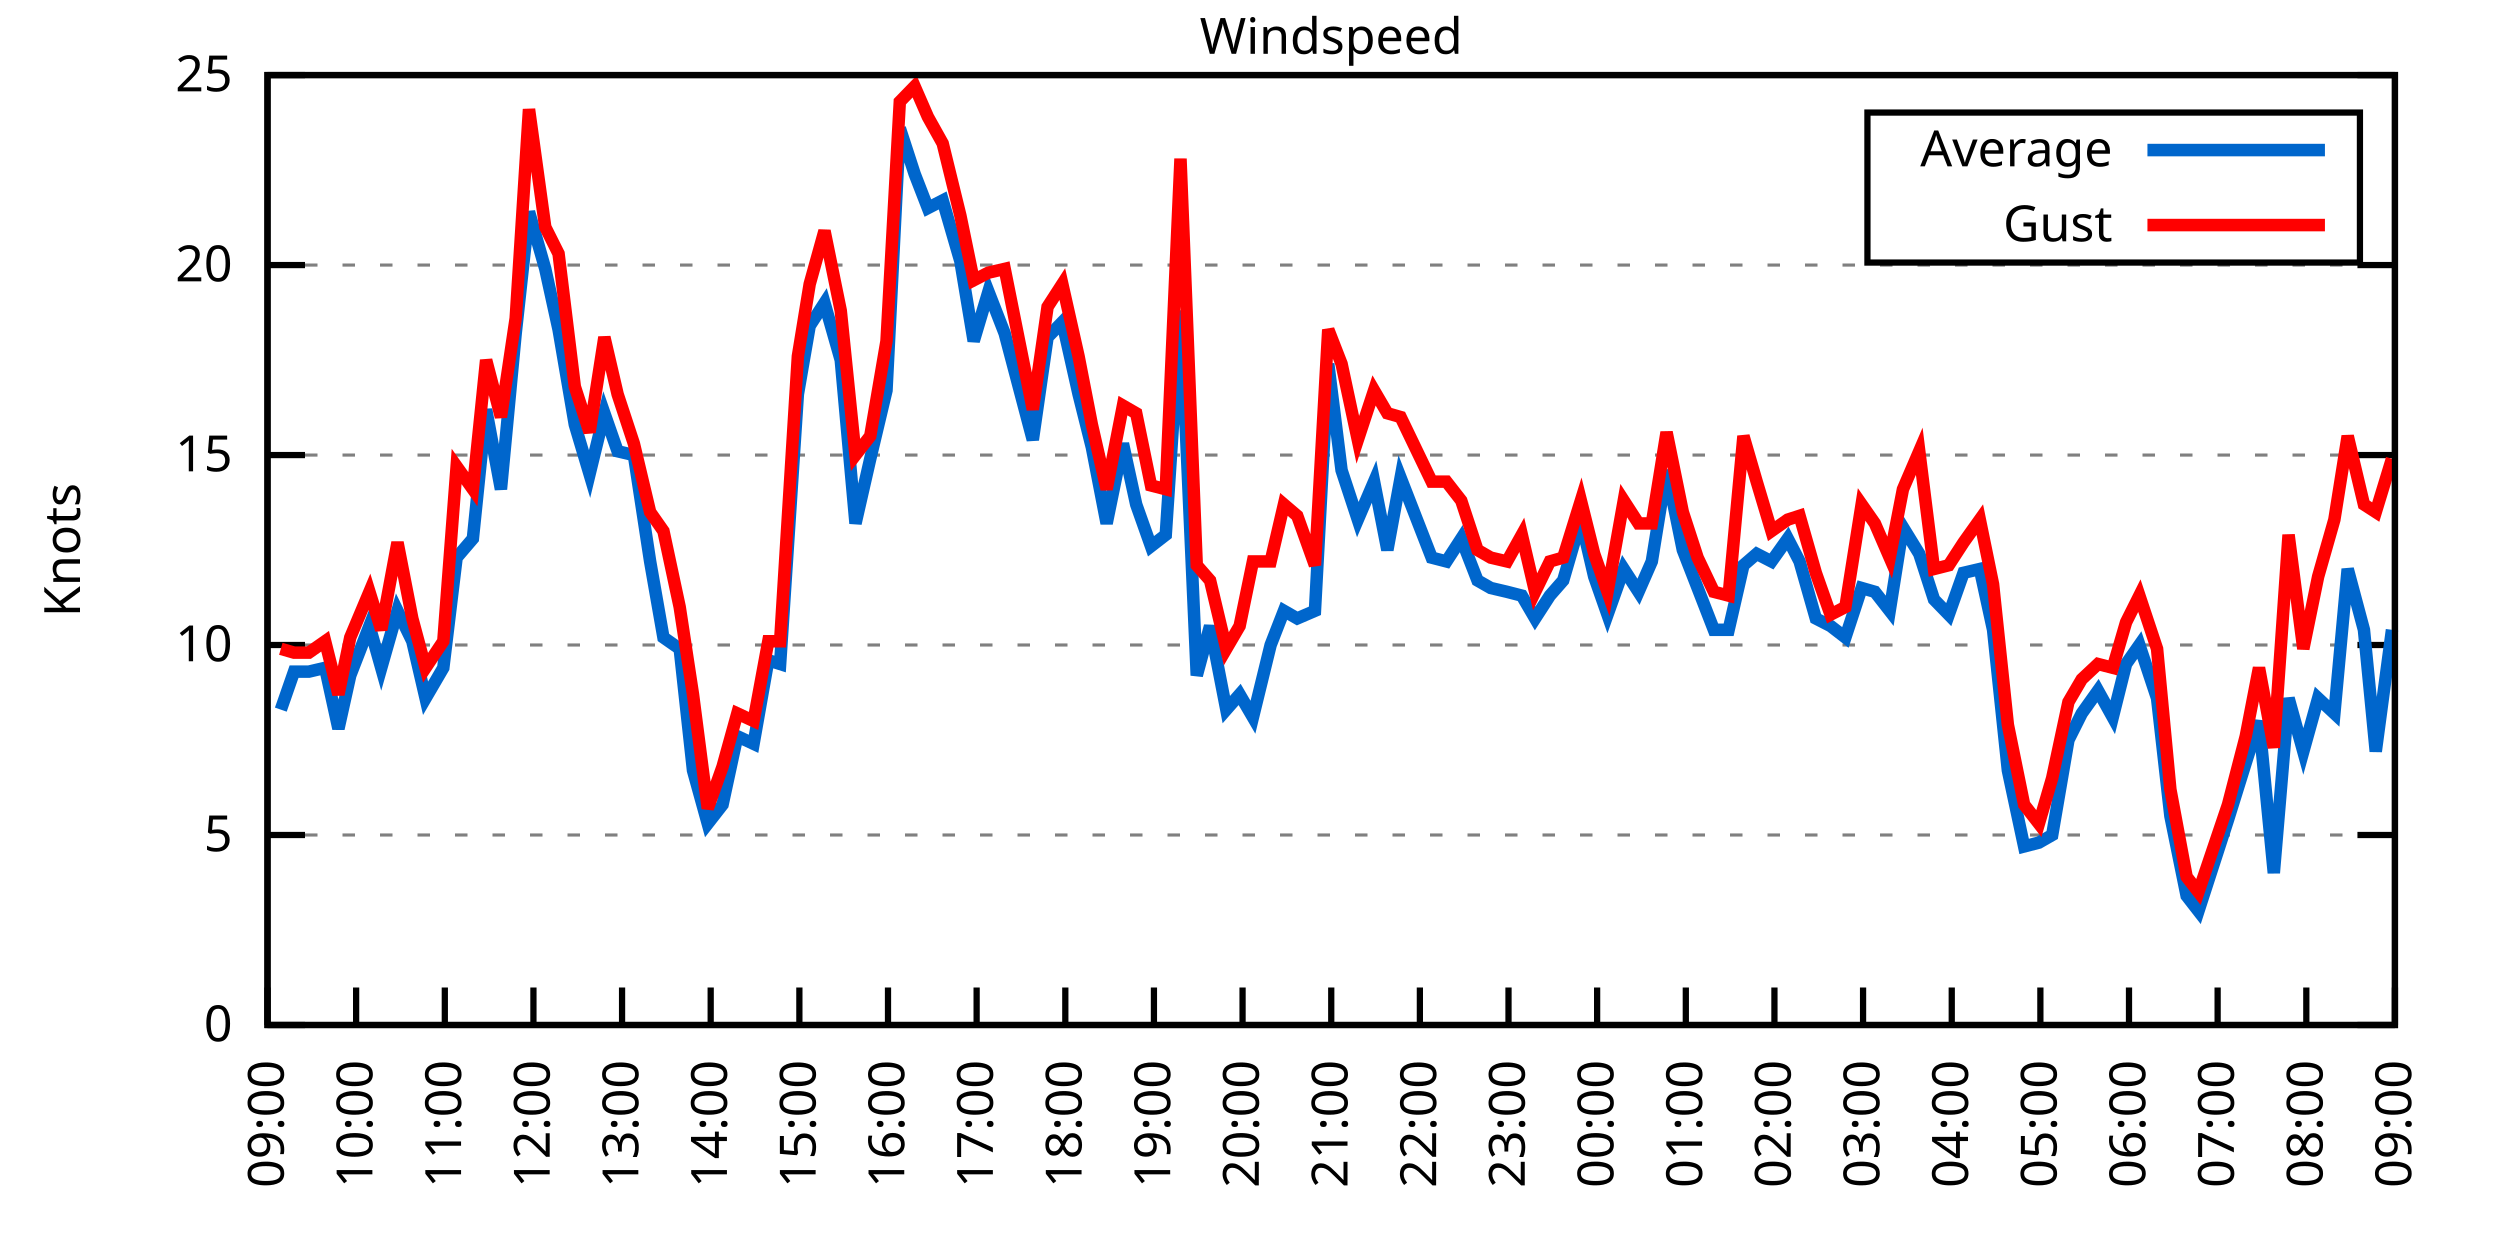
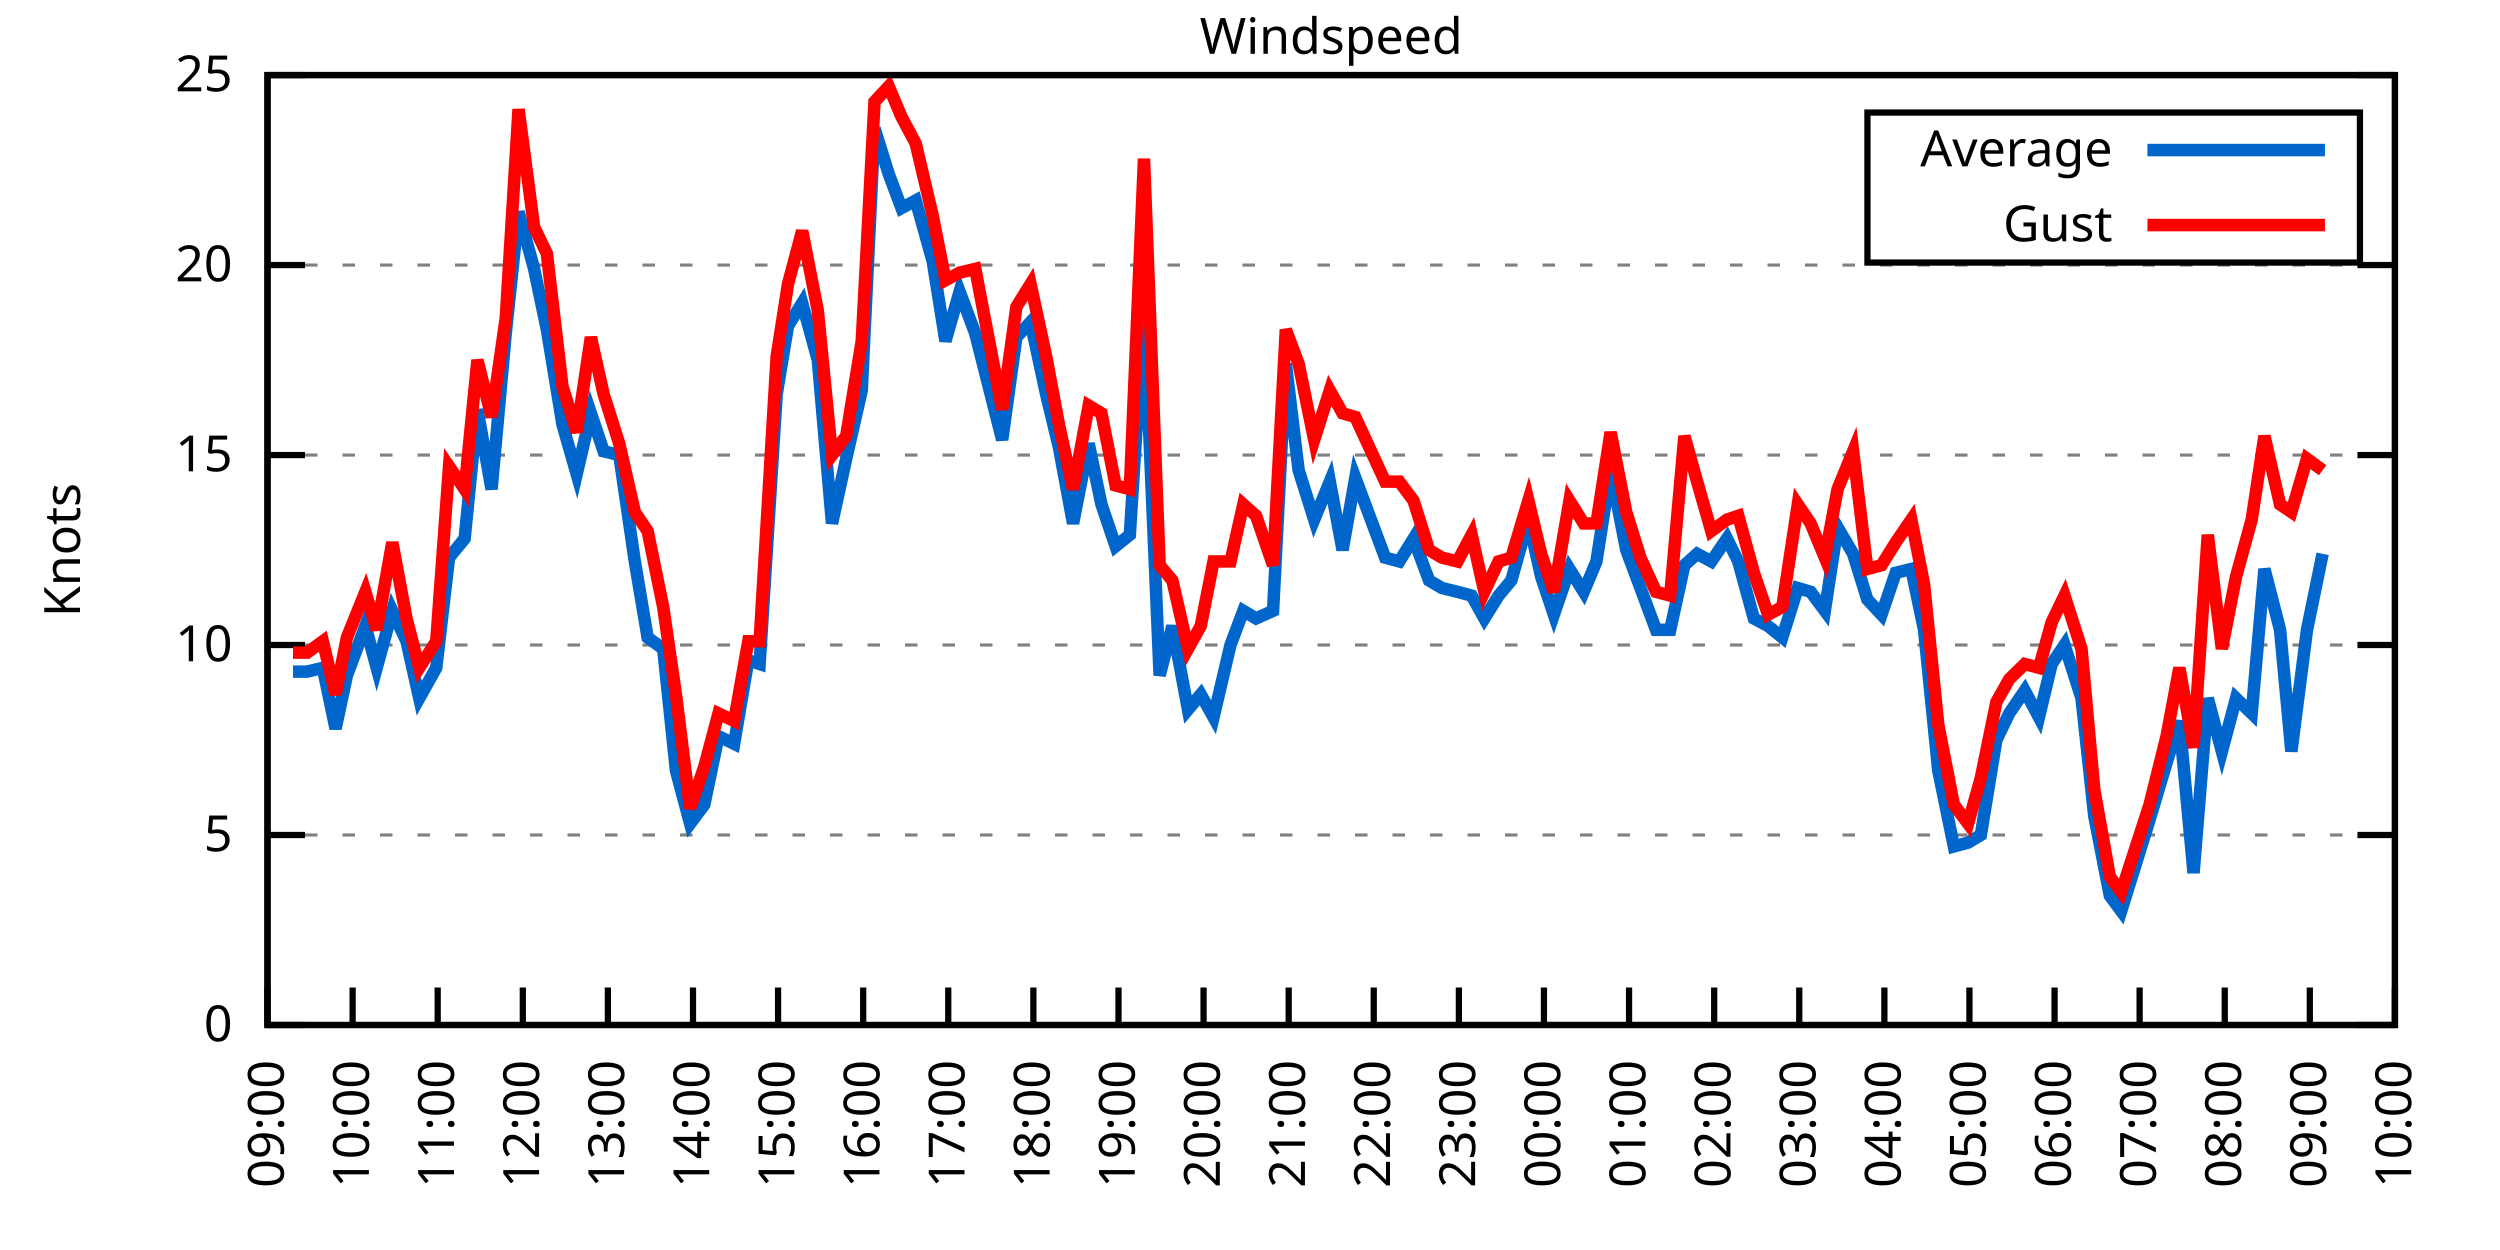
<svg xmlns="http://www.w3.org/2000/svg" xmlns:xlink="http://www.w3.org/1999/xlink" width="400" height="200" viewBox="0 0 400 200">
  <g id="gnuplot_canvas">
    <rect x="0" y="0" width="400" height="200" fill="none" />
    <defs>
      <circle id="gpDot" r="0.5" stroke-width="0.5" stroke="currentColor" />
      <path id="gpPt0" stroke-width="0.333" stroke="currentColor" d="M-1,0 h2 M0,-1 v2" />
      <path id="gpPt1" stroke-width="0.333" stroke="currentColor" d="M-1,-1 L1,1 M1,-1 L-1,1" />
      <path id="gpPt2" stroke-width="0.333" stroke="currentColor" d="M-1,0 L1,0 M0,-1 L0,1 M-1,-1 L1,1 M-1,1 L1,-1" />
      <rect id="gpPt3" stroke-width="0.333" stroke="currentColor" x="-1" y="-1" width="2" height="2" />
      <rect id="gpPt4" stroke-width="0.333" stroke="currentColor" fill="currentColor" x="-1" y="-1" width="2" height="2" />
      <circle id="gpPt5" stroke-width="0.333" stroke="currentColor" cx="0" cy="0" r="1" />
      <use xlink:href="#gpPt5" id="gpPt6" fill="currentColor" stroke="none" />
      <path id="gpPt7" stroke-width="0.333" stroke="currentColor" d="M0,-1.33 L-1.33,0.67 L1.33,0.67 z" />
      <use xlink:href="#gpPt7" id="gpPt8" fill="currentColor" stroke="none" />
      <use xlink:href="#gpPt7" id="gpPt9" stroke="currentColor" transform="rotate(180)" />
      <use xlink:href="#gpPt9" id="gpPt10" fill="currentColor" stroke="none" />
      <use xlink:href="#gpPt3" id="gpPt11" stroke="currentColor" transform="rotate(45)" />
      <use xlink:href="#gpPt11" id="gpPt12" fill="currentColor" stroke="none" />
      <path id="gpPt13" stroke-width="0.333" stroke="currentColor" d="M0,1.330 L1.265,0.411 L0.782,-1.067 L-0.782,-1.076 L-1.265,0.411 z" />
      <use xlink:href="#gpPt13" id="gpPt14" fill="currentColor" stroke="none" />
      <filter id="textbox" filterUnits="objectBoundingBox" x="0" y="0" height="1" width="1">
        <feFlood flood-color="white" flood-opacity="1" result="bgnd" />
        <feComposite in="SourceGraphic" in2="bgnd" operator="atop" />
      </filter>
      <filter id="greybox" filterUnits="objectBoundingBox" x="0" y="0" height="1" width="1">
        <feFlood flood-color="lightgrey" flood-opacity="1" result="grey" />
        <feComposite in="SourceGraphic" in2="grey" operator="atop" />
      </filter>
    </defs>
    <g fill="none" color="white" stroke="currentColor" stroke-width="1.00" stroke-linecap="butt" stroke-linejoin="miter">
</g>
    <g fill="none" color="black" stroke="currentColor" stroke-width="1.00" stroke-linecap="butt" stroke-linejoin="miter">
      <g stroke="none" shape-rendering="crispEdges">
        <polygon fill="rgb(255, 255, 255)" points="42.80,164.00 383.18,164.00 383.18,12.02 42.80,12.02 " />
      </g>
    </g>
    <g fill="none" color="black" stroke="currentColor" stroke-width="1.00" stroke-linecap="butt" stroke-linejoin="miter">
</g>
    <g fill="none" color="black" stroke="black" stroke-width="0.50" stroke-linecap="butt" stroke-linejoin="miter">
</g>
    <g fill="none" color="gray" stroke="currentColor" stroke-width="0.50" stroke-linecap="butt" stroke-linejoin="miter">
      <path stroke="gray" stroke-dasharray="2,4" class="gridline" d="M42.80,164.00 L383.19,164.00  " />
    </g>
    <g fill="none" color="gray" stroke="gray" stroke-width="1.00" stroke-linecap="butt" stroke-linejoin="miter">
</g>
    <g fill="none" color="black" stroke="currentColor" stroke-width="1.00" stroke-linecap="butt" stroke-linejoin="miter">
      <path stroke="black" d="M42.80,164.00 L48.80,164.00 M383.19,164.00 L377.19,164.00  " />
      <g transform="translate(37.20,166.60)" stroke="none" fill="black" font-family="Sans" font-size="8.00" text-anchor="end">
        <text>
          <tspan font-family="Sans"> 0</tspan>
        </text>
      </g>
    </g>
    <g fill="none" color="black" stroke="currentColor" stroke-width="1.00" stroke-linecap="butt" stroke-linejoin="miter">
</g>
    <g fill="none" color="black" stroke="black" stroke-width="0.50" stroke-linecap="butt" stroke-linejoin="miter">
</g>
    <g fill="none" color="gray" stroke="currentColor" stroke-width="0.50" stroke-linecap="butt" stroke-linejoin="miter">
      <path stroke="gray" stroke-dasharray="2,4" class="gridline" d="M42.80,133.60 L383.19,133.60  " />
    </g>
    <g fill="none" color="gray" stroke="gray" stroke-width="1.00" stroke-linecap="butt" stroke-linejoin="miter">
</g>
    <g fill="none" color="black" stroke="currentColor" stroke-width="1.00" stroke-linecap="butt" stroke-linejoin="miter">
      <path stroke="black" d="M42.80,133.60 L48.80,133.60 M383.19,133.60 L377.19,133.60  " />
      <g transform="translate(37.20,136.20)" stroke="none" fill="black" font-family="Sans" font-size="8.00" text-anchor="end">
        <text>
          <tspan font-family="Sans"> 5</tspan>
        </text>
      </g>
    </g>
    <g fill="none" color="black" stroke="currentColor" stroke-width="1.00" stroke-linecap="butt" stroke-linejoin="miter">
</g>
    <g fill="none" color="black" stroke="black" stroke-width="0.50" stroke-linecap="butt" stroke-linejoin="miter">
</g>
    <g fill="none" color="gray" stroke="currentColor" stroke-width="0.50" stroke-linecap="butt" stroke-linejoin="miter">
      <path stroke="gray" stroke-dasharray="2,4" class="gridline" d="M42.80,103.20 L383.19,103.20  " />
    </g>
    <g fill="none" color="gray" stroke="gray" stroke-width="1.00" stroke-linecap="butt" stroke-linejoin="miter">
</g>
    <g fill="none" color="black" stroke="currentColor" stroke-width="1.00" stroke-linecap="butt" stroke-linejoin="miter">
      <path stroke="black" d="M42.80,103.20 L48.80,103.20 M383.19,103.20 L377.19,103.20  " />
      <g transform="translate(37.20,105.80)" stroke="none" fill="black" font-family="Sans" font-size="8.00" text-anchor="end">
        <text>
          <tspan font-family="Sans"> 10</tspan>
        </text>
      </g>
    </g>
    <g fill="none" color="black" stroke="currentColor" stroke-width="1.00" stroke-linecap="butt" stroke-linejoin="miter">
</g>
    <g fill="none" color="black" stroke="black" stroke-width="0.50" stroke-linecap="butt" stroke-linejoin="miter">
</g>
    <g fill="none" color="gray" stroke="currentColor" stroke-width="0.50" stroke-linecap="butt" stroke-linejoin="miter">
      <path stroke="gray" stroke-dasharray="2,4" class="gridline" d="M42.80,72.81 L383.19,72.81  " />
    </g>
    <g fill="none" color="gray" stroke="gray" stroke-width="1.00" stroke-linecap="butt" stroke-linejoin="miter">
</g>
    <g fill="none" color="black" stroke="currentColor" stroke-width="1.00" stroke-linecap="butt" stroke-linejoin="miter">
      <path stroke="black" d="M42.80,72.81 L48.80,72.81 M383.19,72.81 L377.19,72.81  " />
      <g transform="translate(37.20,75.41)" stroke="none" fill="black" font-family="Sans" font-size="8.00" text-anchor="end">
        <text>
          <tspan font-family="Sans"> 15</tspan>
        </text>
      </g>
    </g>
    <g fill="none" color="black" stroke="currentColor" stroke-width="1.00" stroke-linecap="butt" stroke-linejoin="miter">
</g>
    <g fill="none" color="black" stroke="black" stroke-width="0.50" stroke-linecap="butt" stroke-linejoin="miter">
</g>
    <g fill="none" color="gray" stroke="currentColor" stroke-width="0.50" stroke-linecap="butt" stroke-linejoin="miter">
      <path stroke="gray" stroke-dasharray="2,4" class="gridline" d="M42.80,42.41 L383.19,42.41  " />
    </g>
    <g fill="none" color="gray" stroke="gray" stroke-width="1.00" stroke-linecap="butt" stroke-linejoin="miter">
</g>
    <g fill="none" color="black" stroke="currentColor" stroke-width="1.00" stroke-linecap="butt" stroke-linejoin="miter">
      <path stroke="black" d="M42.80,42.41 L48.80,42.41 M383.19,42.41 L377.19,42.41  " />
      <g transform="translate(37.20,45.01)" stroke="none" fill="black" font-family="Sans" font-size="8.00" text-anchor="end">
        <text>
          <tspan font-family="Sans"> 20</tspan>
        </text>
      </g>
    </g>
    <g fill="none" color="black" stroke="currentColor" stroke-width="1.00" stroke-linecap="butt" stroke-linejoin="miter">
</g>
    <g fill="none" color="black" stroke="black" stroke-width="0.50" stroke-linecap="butt" stroke-linejoin="miter">
</g>
    <g fill="none" color="gray" stroke="currentColor" stroke-width="0.50" stroke-linecap="butt" stroke-linejoin="miter">
      <path stroke="gray" stroke-dasharray="2,4" class="gridline" d="M42.80,12.01 L383.19,12.01  " />
    </g>
    <g fill="none" color="gray" stroke="gray" stroke-width="1.00" stroke-linecap="butt" stroke-linejoin="miter">
</g>
    <g fill="none" color="black" stroke="currentColor" stroke-width="1.00" stroke-linecap="butt" stroke-linejoin="miter">
      <path stroke="black" d="M42.80,12.01 L48.80,12.01 M383.19,12.01 L377.19,12.01  " />
      <g transform="translate(37.20,14.61)" stroke="none" fill="black" font-family="Sans" font-size="8.00" text-anchor="end">
        <text>
          <tspan font-family="Sans"> 25</tspan>
        </text>
      </g>
    </g>
    <g fill="none" color="black" stroke="currentColor" stroke-width="1.00" stroke-linecap="butt" stroke-linejoin="miter">
      <path stroke="black" d="M42.80,164.00 L42.80,158.00  " />
      <g transform="translate(45.40,169.60) rotate(270.00)" stroke="none" fill="black" font-family="Sans" font-size="8.00" text-anchor="end">
        <text>
          <tspan font-family="Sans">09:00</tspan>
        </text>
      </g>
    </g>
    <g fill="none" color="black" stroke="currentColor" stroke-width="1.00" stroke-linecap="butt" stroke-linejoin="miter">
-       <path stroke="black" d="M56.98,164.00 L56.98,158.00  " />
-       <g transform="translate(59.58,169.60) rotate(270.00)" stroke="none" fill="black" font-family="Sans" font-size="8.00" text-anchor="end">
+       <path stroke="black" d="M56.42,164.00 L56.42,158.00  " />
+       <g transform="translate(59.02,169.60) rotate(270.00)" stroke="none" fill="black" font-family="Sans" font-size="8.00" text-anchor="end">
        <text>
          <tspan font-family="Sans">10:00</tspan>
        </text>
      </g>
    </g>
    <g fill="none" color="black" stroke="currentColor" stroke-width="1.00" stroke-linecap="butt" stroke-linejoin="miter">
-       <path stroke="black" d="M71.17,164.00 L71.17,158.00  " />
-       <g transform="translate(73.77,169.60) rotate(270.00)" stroke="none" fill="black" font-family="Sans" font-size="8.00" text-anchor="end">
+       <path stroke="black" d="M70.03,164.00 L70.03,158.00  " />
+       <g transform="translate(72.63,169.60) rotate(270.00)" stroke="none" fill="black" font-family="Sans" font-size="8.00" text-anchor="end">
        <text>
          <tspan font-family="Sans">11:00</tspan>
        </text>
      </g>
    </g>
    <g fill="none" color="black" stroke="currentColor" stroke-width="1.00" stroke-linecap="butt" stroke-linejoin="miter">
-       <path stroke="black" d="M85.35,164.00 L85.35,158.00  " />
-       <g transform="translate(87.95,169.60) rotate(270.00)" stroke="none" fill="black" font-family="Sans" font-size="8.00" text-anchor="end">
+       <path stroke="black" d="M83.65,164.00 L83.65,158.00  " />
+       <g transform="translate(86.25,169.60) rotate(270.00)" stroke="none" fill="black" font-family="Sans" font-size="8.00" text-anchor="end">
        <text>
          <tspan font-family="Sans">12:00</tspan>
        </text>
      </g>
    </g>
    <g fill="none" color="black" stroke="currentColor" stroke-width="1.00" stroke-linecap="butt" stroke-linejoin="miter">
-       <path stroke="black" d="M99.53,164.00 L99.53,158.00  " />
-       <g transform="translate(102.13,169.60) rotate(270.00)" stroke="none" fill="black" font-family="Sans" font-size="8.00" text-anchor="end">
+       <path stroke="black" d="M97.26,164.00 L97.26,158.00  " />
+       <g transform="translate(99.86,169.60) rotate(270.00)" stroke="none" fill="black" font-family="Sans" font-size="8.00" text-anchor="end">
        <text>
          <tspan font-family="Sans">13:00</tspan>
        </text>
      </g>
    </g>
    <g fill="none" color="black" stroke="currentColor" stroke-width="1.00" stroke-linecap="butt" stroke-linejoin="miter">
-       <path stroke="black" d="M113.71,164.00 L113.71,158.00  " />
-       <g transform="translate(116.31,169.60) rotate(270.00)" stroke="none" fill="black" font-family="Sans" font-size="8.00" text-anchor="end">
+       <path stroke="black" d="M110.88,164.00 L110.88,158.00  " />
+       <g transform="translate(113.48,169.60) rotate(270.00)" stroke="none" fill="black" font-family="Sans" font-size="8.00" text-anchor="end">
        <text>
          <tspan font-family="Sans">14:00</tspan>
        </text>
      </g>
    </g>
    <g fill="none" color="black" stroke="currentColor" stroke-width="1.00" stroke-linecap="butt" stroke-linejoin="miter">
-       <path stroke="black" d="M127.90,164.00 L127.90,158.00  " />
-       <g transform="translate(130.50,169.60) rotate(270.00)" stroke="none" fill="black" font-family="Sans" font-size="8.00" text-anchor="end">
+       <path stroke="black" d="M124.49,164.00 L124.49,158.00  " />
+       <g transform="translate(127.09,169.60) rotate(270.00)" stroke="none" fill="black" font-family="Sans" font-size="8.00" text-anchor="end">
        <text>
          <tspan font-family="Sans">15:00</tspan>
        </text>
      </g>
    </g>
    <g fill="none" color="black" stroke="currentColor" stroke-width="1.00" stroke-linecap="butt" stroke-linejoin="miter">
-       <path stroke="black" d="M142.08,164.00 L142.08,158.00  " />
-       <g transform="translate(144.68,169.60) rotate(270.00)" stroke="none" fill="black" font-family="Sans" font-size="8.00" text-anchor="end">
+       <path stroke="black" d="M138.11,164.00 L138.11,158.00  " />
+       <g transform="translate(140.71,169.60) rotate(270.00)" stroke="none" fill="black" font-family="Sans" font-size="8.00" text-anchor="end">
        <text>
          <tspan font-family="Sans">16:00</tspan>
        </text>
      </g>
    </g>
    <g fill="none" color="black" stroke="currentColor" stroke-width="1.00" stroke-linecap="butt" stroke-linejoin="miter">
-       <path stroke="black" d="M156.26,164.00 L156.26,158.00  " />
-       <g transform="translate(158.86,169.60) rotate(270.00)" stroke="none" fill="black" font-family="Sans" font-size="8.00" text-anchor="end">
+       <path stroke="black" d="M151.72,164.00 L151.72,158.00  " />
+       <g transform="translate(154.32,169.60) rotate(270.00)" stroke="none" fill="black" font-family="Sans" font-size="8.00" text-anchor="end">
        <text>
          <tspan font-family="Sans">17:00</tspan>
        </text>
      </g>
    </g>
    <g fill="none" color="black" stroke="currentColor" stroke-width="1.00" stroke-linecap="butt" stroke-linejoin="miter">
-       <path stroke="black" d="M170.45,164.00 L170.45,158.00  " />
-       <g transform="translate(173.05,169.60) rotate(270.00)" stroke="none" fill="black" font-family="Sans" font-size="8.00" text-anchor="end">
+       <path stroke="black" d="M165.34,164.00 L165.34,158.00  " />
+       <g transform="translate(167.94,169.60) rotate(270.00)" stroke="none" fill="black" font-family="Sans" font-size="8.00" text-anchor="end">
        <text>
          <tspan font-family="Sans">18:00</tspan>
        </text>
      </g>
    </g>
    <g fill="none" color="black" stroke="currentColor" stroke-width="1.00" stroke-linecap="butt" stroke-linejoin="miter">
-       <path stroke="black" d="M184.63,164.00 L184.63,158.00  " />
-       <g transform="translate(187.23,169.60) rotate(270.00)" stroke="none" fill="black" font-family="Sans" font-size="8.00" text-anchor="end">
+       <path stroke="black" d="M178.96,164.00 L178.96,158.00  " />
+       <g transform="translate(181.56,169.60) rotate(270.00)" stroke="none" fill="black" font-family="Sans" font-size="8.00" text-anchor="end">
        <text>
          <tspan font-family="Sans">19:00</tspan>
        </text>
      </g>
    </g>
    <g fill="none" color="black" stroke="currentColor" stroke-width="1.00" stroke-linecap="butt" stroke-linejoin="miter">
-       <path stroke="black" d="M198.81,164.00 L198.81,158.00  " />
-       <g transform="translate(201.41,169.60) rotate(270.00)" stroke="none" fill="black" font-family="Sans" font-size="8.00" text-anchor="end">
+       <path stroke="black" d="M192.57,164.00 L192.57,158.00  " />
+       <g transform="translate(195.17,169.60) rotate(270.00)" stroke="none" fill="black" font-family="Sans" font-size="8.00" text-anchor="end">
        <text>
          <tspan font-family="Sans">20:00</tspan>
        </text>
      </g>
    </g>
    <g fill="none" color="black" stroke="currentColor" stroke-width="1.00" stroke-linecap="butt" stroke-linejoin="miter">
-       <path stroke="black" d="M213.00,164.00 L213.00,158.00  " />
-       <g transform="translate(215.60,169.60) rotate(270.00)" stroke="none" fill="black" font-family="Sans" font-size="8.00" text-anchor="end">
+       <path stroke="black" d="M206.19,164.00 L206.19,158.00  " />
+       <g transform="translate(208.79,169.60) rotate(270.00)" stroke="none" fill="black" font-family="Sans" font-size="8.00" text-anchor="end">
        <text>
          <tspan font-family="Sans">21:00</tspan>
        </text>
      </g>
    </g>
    <g fill="none" color="black" stroke="currentColor" stroke-width="1.00" stroke-linecap="butt" stroke-linejoin="miter">
-       <path stroke="black" d="M227.18,164.00 L227.18,158.00  " />
-       <g transform="translate(229.78,169.60) rotate(270.00)" stroke="none" fill="black" font-family="Sans" font-size="8.00" text-anchor="end">
+       <path stroke="black" d="M219.80,164.00 L219.80,158.00  " />
+       <g transform="translate(222.40,169.60) rotate(270.00)" stroke="none" fill="black" font-family="Sans" font-size="8.00" text-anchor="end">
        <text>
          <tspan font-family="Sans">22:00</tspan>
        </text>
      </g>
    </g>
    <g fill="none" color="black" stroke="currentColor" stroke-width="1.00" stroke-linecap="butt" stroke-linejoin="miter">
-       <path stroke="black" d="M241.36,164.00 L241.36,158.00  " />
-       <g transform="translate(243.96,169.60) rotate(270.00)" stroke="none" fill="black" font-family="Sans" font-size="8.00" text-anchor="end">
+       <path stroke="black" d="M233.42,164.00 L233.42,158.00  " />
+       <g transform="translate(236.02,169.60) rotate(270.00)" stroke="none" fill="black" font-family="Sans" font-size="8.00" text-anchor="end">
        <text>
          <tspan font-family="Sans">23:00</tspan>
        </text>
      </g>
    </g>
    <g fill="none" color="black" stroke="currentColor" stroke-width="1.00" stroke-linecap="butt" stroke-linejoin="miter">
-       <path stroke="black" d="M255.54,164.00 L255.54,158.00  " />
-       <g transform="translate(258.14,169.60) rotate(270.00)" stroke="none" fill="black" font-family="Sans" font-size="8.00" text-anchor="end">
+       <path stroke="black" d="M247.03,164.00 L247.03,158.00  " />
+       <g transform="translate(249.63,169.60) rotate(270.00)" stroke="none" fill="black" font-family="Sans" font-size="8.00" text-anchor="end">
        <text>
          <tspan font-family="Sans">00:00</tspan>
        </text>
      </g>
    </g>
    <g fill="none" color="black" stroke="currentColor" stroke-width="1.00" stroke-linecap="butt" stroke-linejoin="miter">
-       <path stroke="black" d="M269.73,164.00 L269.73,158.00  " />
-       <g transform="translate(272.33,169.60) rotate(270.00)" stroke="none" fill="black" font-family="Sans" font-size="8.00" text-anchor="end">
+       <path stroke="black" d="M260.65,164.00 L260.65,158.00  " />
+       <g transform="translate(263.25,169.60) rotate(270.00)" stroke="none" fill="black" font-family="Sans" font-size="8.00" text-anchor="end">
        <text>
          <tspan font-family="Sans">01:00</tspan>
        </text>
      </g>
    </g>
    <g fill="none" color="black" stroke="currentColor" stroke-width="1.00" stroke-linecap="butt" stroke-linejoin="miter">
-       <path stroke="black" d="M283.91,164.00 L283.91,158.00  " />
-       <g transform="translate(286.51,169.60) rotate(270.00)" stroke="none" fill="black" font-family="Sans" font-size="8.00" text-anchor="end">
+       <path stroke="black" d="M274.27,164.00 L274.27,158.00  " />
+       <g transform="translate(276.87,169.60) rotate(270.00)" stroke="none" fill="black" font-family="Sans" font-size="8.00" text-anchor="end">
        <text>
          <tspan font-family="Sans">02:00</tspan>
        </text>
      </g>
    </g>
    <g fill="none" color="black" stroke="currentColor" stroke-width="1.00" stroke-linecap="butt" stroke-linejoin="miter">
-       <path stroke="black" d="M298.09,164.00 L298.09,158.00  " />
-       <g transform="translate(300.69,169.60) rotate(270.00)" stroke="none" fill="black" font-family="Sans" font-size="8.00" text-anchor="end">
+       <path stroke="black" d="M287.88,164.00 L287.88,158.00  " />
+       <g transform="translate(290.48,169.60) rotate(270.00)" stroke="none" fill="black" font-family="Sans" font-size="8.00" text-anchor="end">
        <text>
          <tspan font-family="Sans">03:00</tspan>
        </text>
      </g>
    </g>
    <g fill="none" color="black" stroke="currentColor" stroke-width="1.00" stroke-linecap="butt" stroke-linejoin="miter">
-       <path stroke="black" d="M312.28,164.00 L312.28,158.00  " />
-       <g transform="translate(314.88,169.60) rotate(270.00)" stroke="none" fill="black" font-family="Sans" font-size="8.00" text-anchor="end">
+       <path stroke="black" d="M301.50,164.00 L301.50,158.00  " />
+       <g transform="translate(304.10,169.60) rotate(270.00)" stroke="none" fill="black" font-family="Sans" font-size="8.00" text-anchor="end">
        <text>
          <tspan font-family="Sans">04:00</tspan>
        </text>
      </g>
    </g>
    <g fill="none" color="black" stroke="currentColor" stroke-width="1.00" stroke-linecap="butt" stroke-linejoin="miter">
-       <path stroke="black" d="M326.46,164.00 L326.46,158.00  " />
-       <g transform="translate(329.06,169.60) rotate(270.00)" stroke="none" fill="black" font-family="Sans" font-size="8.00" text-anchor="end">
+       <path stroke="black" d="M315.11,164.00 L315.11,158.00  " />
+       <g transform="translate(317.71,169.60) rotate(270.00)" stroke="none" fill="black" font-family="Sans" font-size="8.00" text-anchor="end">
        <text>
          <tspan font-family="Sans">05:00</tspan>
        </text>
      </g>
    </g>
    <g fill="none" color="black" stroke="currentColor" stroke-width="1.00" stroke-linecap="butt" stroke-linejoin="miter">
-       <path stroke="black" d="M340.64,164.00 L340.64,158.00  " />
-       <g transform="translate(343.24,169.60) rotate(270.00)" stroke="none" fill="black" font-family="Sans" font-size="8.00" text-anchor="end">
+       <path stroke="black" d="M328.73,164.00 L328.73,158.00  " />
+       <g transform="translate(331.33,169.60) rotate(270.00)" stroke="none" fill="black" font-family="Sans" font-size="8.00" text-anchor="end">
        <text>
          <tspan font-family="Sans">06:00</tspan>
        </text>
      </g>
    </g>
    <g fill="none" color="black" stroke="currentColor" stroke-width="1.00" stroke-linecap="butt" stroke-linejoin="miter">
-       <path stroke="black" d="M354.82,164.00 L354.82,158.00  " />
-       <g transform="translate(357.42,169.60) rotate(270.00)" stroke="none" fill="black" font-family="Sans" font-size="8.00" text-anchor="end">
+       <path stroke="black" d="M342.34,164.00 L342.34,158.00  " />
+       <g transform="translate(344.94,169.60) rotate(270.00)" stroke="none" fill="black" font-family="Sans" font-size="8.00" text-anchor="end">
        <text>
          <tspan font-family="Sans">07:00</tspan>
        </text>
      </g>
    </g>
    <g fill="none" color="black" stroke="currentColor" stroke-width="1.00" stroke-linecap="butt" stroke-linejoin="miter">
-       <path stroke="black" d="M369.01,164.00 L369.01,158.00  " />
-       <g transform="translate(371.61,169.60) rotate(270.00)" stroke="none" fill="black" font-family="Sans" font-size="8.00" text-anchor="end">
+       <path stroke="black" d="M355.96,164.00 L355.96,158.00  " />
+       <g transform="translate(358.56,169.60) rotate(270.00)" stroke="none" fill="black" font-family="Sans" font-size="8.00" text-anchor="end">
        <text>
          <tspan font-family="Sans">08:00</tspan>
+         </text>
+       </g>
+     </g>
+     <g fill="none" color="black" stroke="currentColor" stroke-width="1.00" stroke-linecap="butt" stroke-linejoin="miter">
+       <path stroke="black" d="M369.57,164.00 L369.57,158.00  " />
+       <g transform="translate(372.17,169.60) rotate(270.00)" stroke="none" fill="black" font-family="Sans" font-size="8.00" text-anchor="end">
+         <text>
+           <tspan font-family="Sans">09:00</tspan>
        </text>
      </g>
    </g>
    <g fill="none" color="black" stroke="currentColor" stroke-width="1.00" stroke-linecap="butt" stroke-linejoin="miter">
      <path stroke="black" d="M383.19,164.00 L383.19,158.00  " />
      <g transform="translate(385.79,169.60) rotate(270.00)" stroke="none" fill="black" font-family="Sans" font-size="8.00" text-anchor="end">
        <text>
-           <tspan font-family="Sans">09:00</tspan>
+           <tspan font-family="Sans">10:00</tspan>
        </text>
      </g>
    </g>
    <g fill="none" color="black" stroke="currentColor" stroke-width="1.00" stroke-linecap="butt" stroke-linejoin="miter">
</g>
    <g fill="none" color="black" stroke="currentColor" stroke-width="1.00" stroke-linecap="butt" stroke-linejoin="miter">
      <path stroke="black" d="M42.80,12.01 L42.80,164.00 L383.19,164.00 L383.19,12.01 L42.80,12.01 Z  " />
    </g>
    <g fill="none" color="black" stroke="currentColor" stroke-width="1.00" stroke-linecap="butt" stroke-linejoin="miter">
</g>
    <g fill="none" color="black" stroke="currentColor" stroke-width="1.00" stroke-linecap="butt" stroke-linejoin="miter">
      <path stroke="black" d="M298.79,42.01 L298.79,18.01 L377.59,18.01 L377.59,42.01 L298.79,42.01 Z  " />
    </g>
    <g id="Windspeed_plot_1">
      <g fill="none" color="white" stroke="black" stroke-width="2.00" stroke-linecap="butt" stroke-linejoin="miter">
</g>
      <g fill="none" color="black" stroke="currentColor" stroke-width="2.00" stroke-linecap="butt" stroke-linejoin="miter">
        <g transform="translate(337.99,26.61)" stroke="none" fill="black" font-family="Sans" font-size="8.00" text-anchor="end">
          <text>
            <tspan font-family="Sans">Average</tspan>
          </text>
        </g>
      </g>
      <g fill="none" color="black" stroke="currentColor" stroke-width="2.00" stroke-linecap="butt" stroke-linejoin="miter">
-         <path stroke="rgb(  0, 102, 204)" d="M343.59,24.01 L371.99,24.01 M44.93,113.54 L47.05,107.46 L49.42,107.46 L52.02,106.85 L54.15,116.58 L56.04,108.07   L59.11,100.16 L61.00,106.85 L63.60,97.73 L65.97,102.60 L68.09,111.72 L70.93,106.85 L73.06,89.22 L75.66,86.18   L77.78,65.51 L80.15,78.28 L82.51,53.35 L84.64,33.90 L87.24,43.02 L89.37,52.74 L91.97,67.94 L94.33,75.85   L96.70,66.12 L98.82,72.20 L101.42,72.81 L104.02,89.83 L106.15,101.99 L108.75,103.81 L110.88,123.27 L113.24,131.78   L115.61,128.74 L117.97,117.80 L120.57,119.01 L122.93,105.64 L124.82,106.24 L127.66,63.08 L129.55,52.14 L131.92,48.49   L134.52,57.61 L136.88,83.75 L139.24,73.41 L141.84,62.47 L143.97,20.52 L146.34,27.82 L148.46,33.29 L150.83,32.07   L153.66,41.80 L155.79,54.57 L158.15,46.66 L160.75,53.35 L165.25,70.37 L167.61,53.96 L169.97,51.53 L172.57,63.08   L174.70,71.59 L177.06,83.75 L179.67,70.98 L181.79,80.71 L184.16,87.40 L186.52,85.57 L188.88,49.70 L191.48,108.07   L193.61,100.16 L196.21,113.54 L198.34,111.11 L200.47,114.76 L203.30,103.20 L205.43,97.73 L207.56,98.95 L210.39,97.73   L212.52,58.21 L214.65,75.24 L217.25,83.14 L219.85,77.06 L221.98,88.00 L224.10,76.45 L229.07,89.22 L231.43,89.83   L233.80,86.18 L236.40,92.87 L238.52,94.08 L241.12,94.69 L243.49,95.30 L245.62,98.95 L247.98,95.30 L250.11,92.87   L252.94,83.14 L255.07,92.26 L257.20,98.34 L259.80,91.04 L262.16,94.69 L264.29,89.83 L266.65,75.24 L269.25,88.00   L271.62,94.08 L274.22,100.77 L276.58,100.77 L278.95,90.44 L281.07,88.61 L283.44,89.83 L286.04,86.18 L287.93,89.83   L290.53,98.95 L292.89,100.16 L295.26,101.99 L297.86,94.08 L299.98,94.69 L302.35,97.73 L304.47,84.36 L307.08,88.61   L309.44,95.91 L311.80,98.34 L314.17,91.65 L316.77,91.04 L318.89,100.77 L321.26,123.27 L323.86,135.43 L326.22,134.82   L328.35,133.60 L330.95,118.40 L333.08,114.15 L335.68,110.50 L338.04,114.76 L340.17,106.24 L342.30,103.20 L345.13,111.72   L347.26,130.56 L349.86,143.33 L351.75,145.76 L356.48,131.17 L359.32,122.05 L361.44,115.36 L363.81,139.68 L366.17,111.72   L368.53,120.23 L370.90,111.72 L373.50,114.15 L375.63,91.04 L378.23,100.77 L380.12,120.23 L382.72,100.77  " />
+         <path stroke="rgb(  0, 102, 204)" d="M343.59,24.01 L371.99,24.01 M46.88,107.46 L49.15,107.46 L51.65,106.85 L53.69,116.58 L55.51,108.07 L58.46,100.16   L60.27,106.85 L62.77,97.73 L65.04,102.60 L67.08,111.72 L69.80,106.85 L71.85,89.22 L74.34,86.18 L76.39,65.51   L78.65,78.28 L80.92,53.35 L82.97,33.90 L85.46,43.02 L87.50,52.74 L90.00,67.94 L92.27,75.85 L94.54,66.12   L96.58,72.20 L99.08,72.81 L101.57,89.83 L103.62,101.99 L106.11,103.81 L108.15,123.27 L110.42,131.78 L112.69,128.74   L114.96,117.80 L117.46,119.01 L119.73,105.64 L121.54,106.24 L124.27,63.08 L126.08,52.14 L128.35,48.49 L130.85,57.61   L133.12,83.75 L135.39,73.41 L137.88,62.47 L139.92,20.52 L142.19,27.82 L144.24,33.29 L146.51,32.07 L149.23,41.80   L151.27,54.57 L153.54,46.66 L156.04,53.35 L160.35,70.37 L162.62,53.96 L164.89,51.53 L167.38,63.08 L169.43,71.59   L171.69,83.75 L174.19,70.98 L176.23,80.71 L178.50,87.40 L180.77,85.57 L183.04,49.70 L185.54,108.07 L187.58,100.16   L190.08,113.54 L192.12,111.11 L194.16,114.76 L196.88,103.20 L198.93,97.73 L200.97,98.95 L203.69,97.73 L205.73,58.21   L207.78,75.24 L210.27,83.14 L212.77,77.06 L214.81,88.00 L216.85,76.45 L221.62,89.22 L223.89,89.83 L226.16,86.18   L228.65,92.87 L230.70,94.08 L233.19,94.69 L235.46,95.30 L237.50,98.95 L239.77,95.30 L241.81,92.87 L244.54,83.14   L246.58,92.26 L248.62,98.34 L251.12,91.04 L253.39,94.69 L255.43,89.83 L257.70,75.24 L260.20,88.00 L262.47,94.08   L264.96,100.77 L267.23,100.77 L269.50,90.44 L271.54,88.61 L273.81,89.83 L276.31,86.18 L278.12,89.83 L280.62,98.95   L282.89,100.16 L285.16,101.99 L287.65,94.08 L289.70,94.69 L291.97,97.73 L294.01,84.36 L296.50,88.61 L298.77,95.91   L301.04,98.34 L303.31,91.65 L305.81,91.04 L307.85,100.77 L310.12,123.27 L312.62,135.43 L314.89,134.82 L316.93,133.60   L319.42,118.40 L321.47,114.15 L323.96,110.50 L326.23,114.76 L328.27,106.24 L330.32,103.20 L333.04,111.72 L335.08,130.56   L337.58,143.33 L339.39,145.76 L343.93,131.17 L346.65,122.05 L348.70,115.36 L350.97,139.68 L353.24,111.72 L355.50,120.23   L357.77,111.72 L360.27,114.15 L362.31,91.04 L364.81,100.77 L366.62,120.23 L369.12,100.77 L371.62,88.61  " />
      </g>
    </g>
    <g id="Windspeed_plot_2">
      <g fill="none" color="black" stroke="currentColor" stroke-width="2.00" stroke-linecap="butt" stroke-linejoin="miter">
        <g transform="translate(337.99,38.61)" stroke="none" fill="black" font-family="Sans" font-size="8.00" text-anchor="end">
          <text>
            <tspan font-family="Sans">Gust</tspan>
          </text>
        </g>
      </g>
      <g fill="none" color="black" stroke="currentColor" stroke-width="2.00" stroke-linecap="butt" stroke-linejoin="miter">
-         <path stroke="rgb(255,   0,   0)" d="M343.59,36.01 L371.99,36.01 M44.93,103.81 L47.05,104.42 L49.42,104.42 L52.02,102.60 L54.15,111.11 L56.04,101.99   L59.11,94.69 L61.00,100.77 L63.60,86.79 L65.97,98.95 L68.09,106.85 L70.93,102.60 L73.06,74.63 L75.66,78.28   L77.78,57.61 L80.15,66.73 L82.51,50.92 L84.64,17.48 L87.24,36.33 L89.37,40.58 L91.97,61.86 L94.33,69.16   L96.70,53.96 L98.82,63.08 L101.42,70.98 L104.02,81.93 L106.15,84.97 L108.75,97.12 L110.88,111.11 L113.24,129.35   L115.61,122.66 L117.97,114.15 L120.57,115.36 L122.93,102.60 L124.82,102.60 L127.66,57.00 L129.55,45.45 L131.92,36.94   L134.52,49.70 L136.88,72.81 L139.24,69.77 L141.84,54.57 L143.97,16.27 L146.34,13.83 L148.46,18.70 L150.83,22.95   L153.66,34.50 L155.79,44.84 L158.15,43.62 L160.75,43.02 L165.25,65.51 L167.61,49.10 L169.97,45.45 L172.57,57.00   L174.70,67.94 L177.06,78.28 L179.67,64.90 L181.79,66.12 L184.16,77.67 L186.52,78.28 L188.88,25.39 L191.48,90.44   L193.61,92.87 L196.21,103.81 L198.34,100.16 L200.47,89.83 L203.30,89.83 L205.43,80.71 L207.56,82.53 L210.39,90.44   L212.52,52.74 L214.65,58.21 L217.25,70.37 L219.85,62.47 L221.98,66.12 L224.10,66.73 L229.07,77.06 L231.43,77.06   L233.80,80.10 L236.40,88.00 L238.52,89.22 L241.12,89.83 L243.49,85.57 L245.62,94.69 L247.98,89.83 L250.11,89.22   L252.94,80.10 L255.07,88.61 L257.20,94.69 L259.80,80.10 L262.16,83.75 L264.29,83.75 L266.65,69.16 L269.25,81.93   L271.62,89.22 L274.22,94.69 L276.58,95.30 L278.95,69.77 L281.07,77.06 L283.44,84.97 L286.04,83.14 L287.93,82.53   L290.53,91.65 L292.89,98.34 L295.26,97.12 L297.86,80.71 L299.98,83.75 L302.35,89.22 L304.47,78.28 L307.08,72.20   L309.44,91.04 L311.80,90.44 L314.17,86.79 L316.77,83.14 L318.89,93.48 L321.26,115.97 L323.86,128.74 L326.22,131.78   L328.35,124.48 L330.95,112.32 L333.08,108.68 L335.68,106.24 L338.04,106.85 L340.17,99.56 L342.30,95.30 L345.13,103.81   L347.26,126.31 L349.86,140.29 L351.75,142.72 L356.48,128.74 L359.32,117.80 L361.44,106.85 L363.81,119.62 L366.17,85.57   L368.53,103.81 L370.90,92.26 L373.50,83.14 L375.63,69.77 L378.23,80.71 L380.12,81.93 L382.72,73.41  " />
+         <path stroke="rgb(255,   0,   0)" d="M343.59,36.01 L371.99,36.01 M46.88,104.42 L49.15,104.42 L51.65,102.60 L53.69,111.11 L55.51,101.99 L58.46,94.69   L60.27,100.77 L62.77,86.79 L65.04,98.95 L67.08,106.85 L69.80,102.60 L71.85,74.63 L74.34,78.28 L76.39,57.61   L78.65,66.73 L80.92,50.92 L82.97,17.48 L85.46,36.33 L87.50,40.58 L90.00,61.86 L92.27,69.16 L94.54,53.96   L96.58,63.08 L99.08,70.98 L101.57,81.93 L103.62,84.97 L106.11,97.12 L108.15,111.11 L110.42,129.35 L112.69,122.66   L114.96,114.15 L117.46,115.36 L119.73,102.60 L121.54,102.60 L124.27,57.00 L126.08,45.45 L128.35,36.94 L130.85,49.70   L133.12,72.81 L135.39,69.77 L137.88,54.57 L139.92,16.27 L142.19,13.83 L144.24,18.70 L146.51,22.95 L149.23,34.50   L151.27,44.84 L153.54,43.62 L156.04,43.02 L160.35,65.51 L162.62,49.10 L164.89,45.45 L167.38,57.00 L169.43,67.94   L171.69,78.28 L174.19,64.90 L176.23,66.12 L178.50,77.67 L180.77,78.28 L183.04,25.39 L185.54,90.44 L187.58,92.87   L190.08,103.81 L192.12,100.16 L194.16,89.83 L196.88,89.83 L198.93,80.71 L200.97,82.53 L203.69,90.44 L205.73,52.74   L207.78,58.21 L210.27,70.37 L212.77,62.47 L214.81,66.12 L216.85,66.73 L221.62,77.06 L223.89,77.06 L226.16,80.10   L228.65,88.00 L230.70,89.22 L233.19,89.83 L235.46,85.57 L237.50,94.69 L239.77,89.83 L241.81,89.22 L244.54,80.10   L246.58,88.61 L248.62,94.69 L251.12,80.10 L253.39,83.75 L255.43,83.75 L257.70,69.16 L260.20,81.93 L262.47,89.22   L264.96,94.69 L267.23,95.30 L269.50,69.77 L271.54,77.06 L273.81,84.97 L276.31,83.14 L278.12,82.53 L280.62,91.65   L282.89,98.34 L285.16,97.12 L287.65,80.71 L289.70,83.75 L291.97,89.22 L294.01,78.28 L296.50,72.20 L298.77,91.04   L301.04,90.44 L303.31,86.79 L305.81,83.14 L307.85,93.48 L310.12,115.97 L312.62,128.74 L314.89,131.78 L316.93,124.48   L319.42,112.32 L321.47,108.68 L323.96,106.24 L326.23,106.85 L328.27,99.56 L330.32,95.30 L333.04,103.81 L335.08,126.31   L337.58,140.29 L339.39,142.72 L343.93,128.74 L346.65,117.80 L348.70,106.85 L350.97,119.62 L353.24,85.57 L355.50,103.81   L357.77,92.26 L360.27,83.14 L362.31,69.77 L364.81,80.71 L366.62,81.93 L369.12,73.41 L371.62,75.24  " />
      </g>
    </g>
    <g fill="none" color="black" stroke="currentColor" stroke-width="2.00" stroke-linecap="butt" stroke-linejoin="miter">
</g>
    <g fill="none" color="black" stroke="black" stroke-width="1.00" stroke-linecap="butt" stroke-linejoin="miter">
</g>
    <g fill="none" color="black" stroke="currentColor" stroke-width="1.00" stroke-linecap="butt" stroke-linejoin="miter">
      <path stroke="black" d="M42.80,12.01 L42.80,164.00 L383.19,164.00 L383.19,12.01 L42.80,12.01 Z  " />
      <g transform="translate(12.80,88.01) rotate(270.00)" stroke="none" fill="black" font-family="Sans" font-size="8.00" text-anchor="middle">
        <text>
          <tspan font-family="Sans">Knots</tspan>
        </text>
      </g>
    </g>
    <g fill="none" color="black" stroke="currentColor" stroke-width="1.00" stroke-linecap="butt" stroke-linejoin="miter">
</g>
    <g fill="none" color="black" stroke="currentColor" stroke-width="1.00" stroke-linecap="butt" stroke-linejoin="miter">
      <g transform="translate(212.99,8.61)" stroke="none" fill="black" font-family="Sans" font-size="8.00" text-anchor="middle">
        <text>
          <tspan font-family="Sans">Windspeed</tspan>
        </text>
      </g>
    </g>
    <g fill="none" color="black" stroke="currentColor" stroke-width="1.00" stroke-linecap="butt" stroke-linejoin="miter">
</g>
  </g>
</svg>
